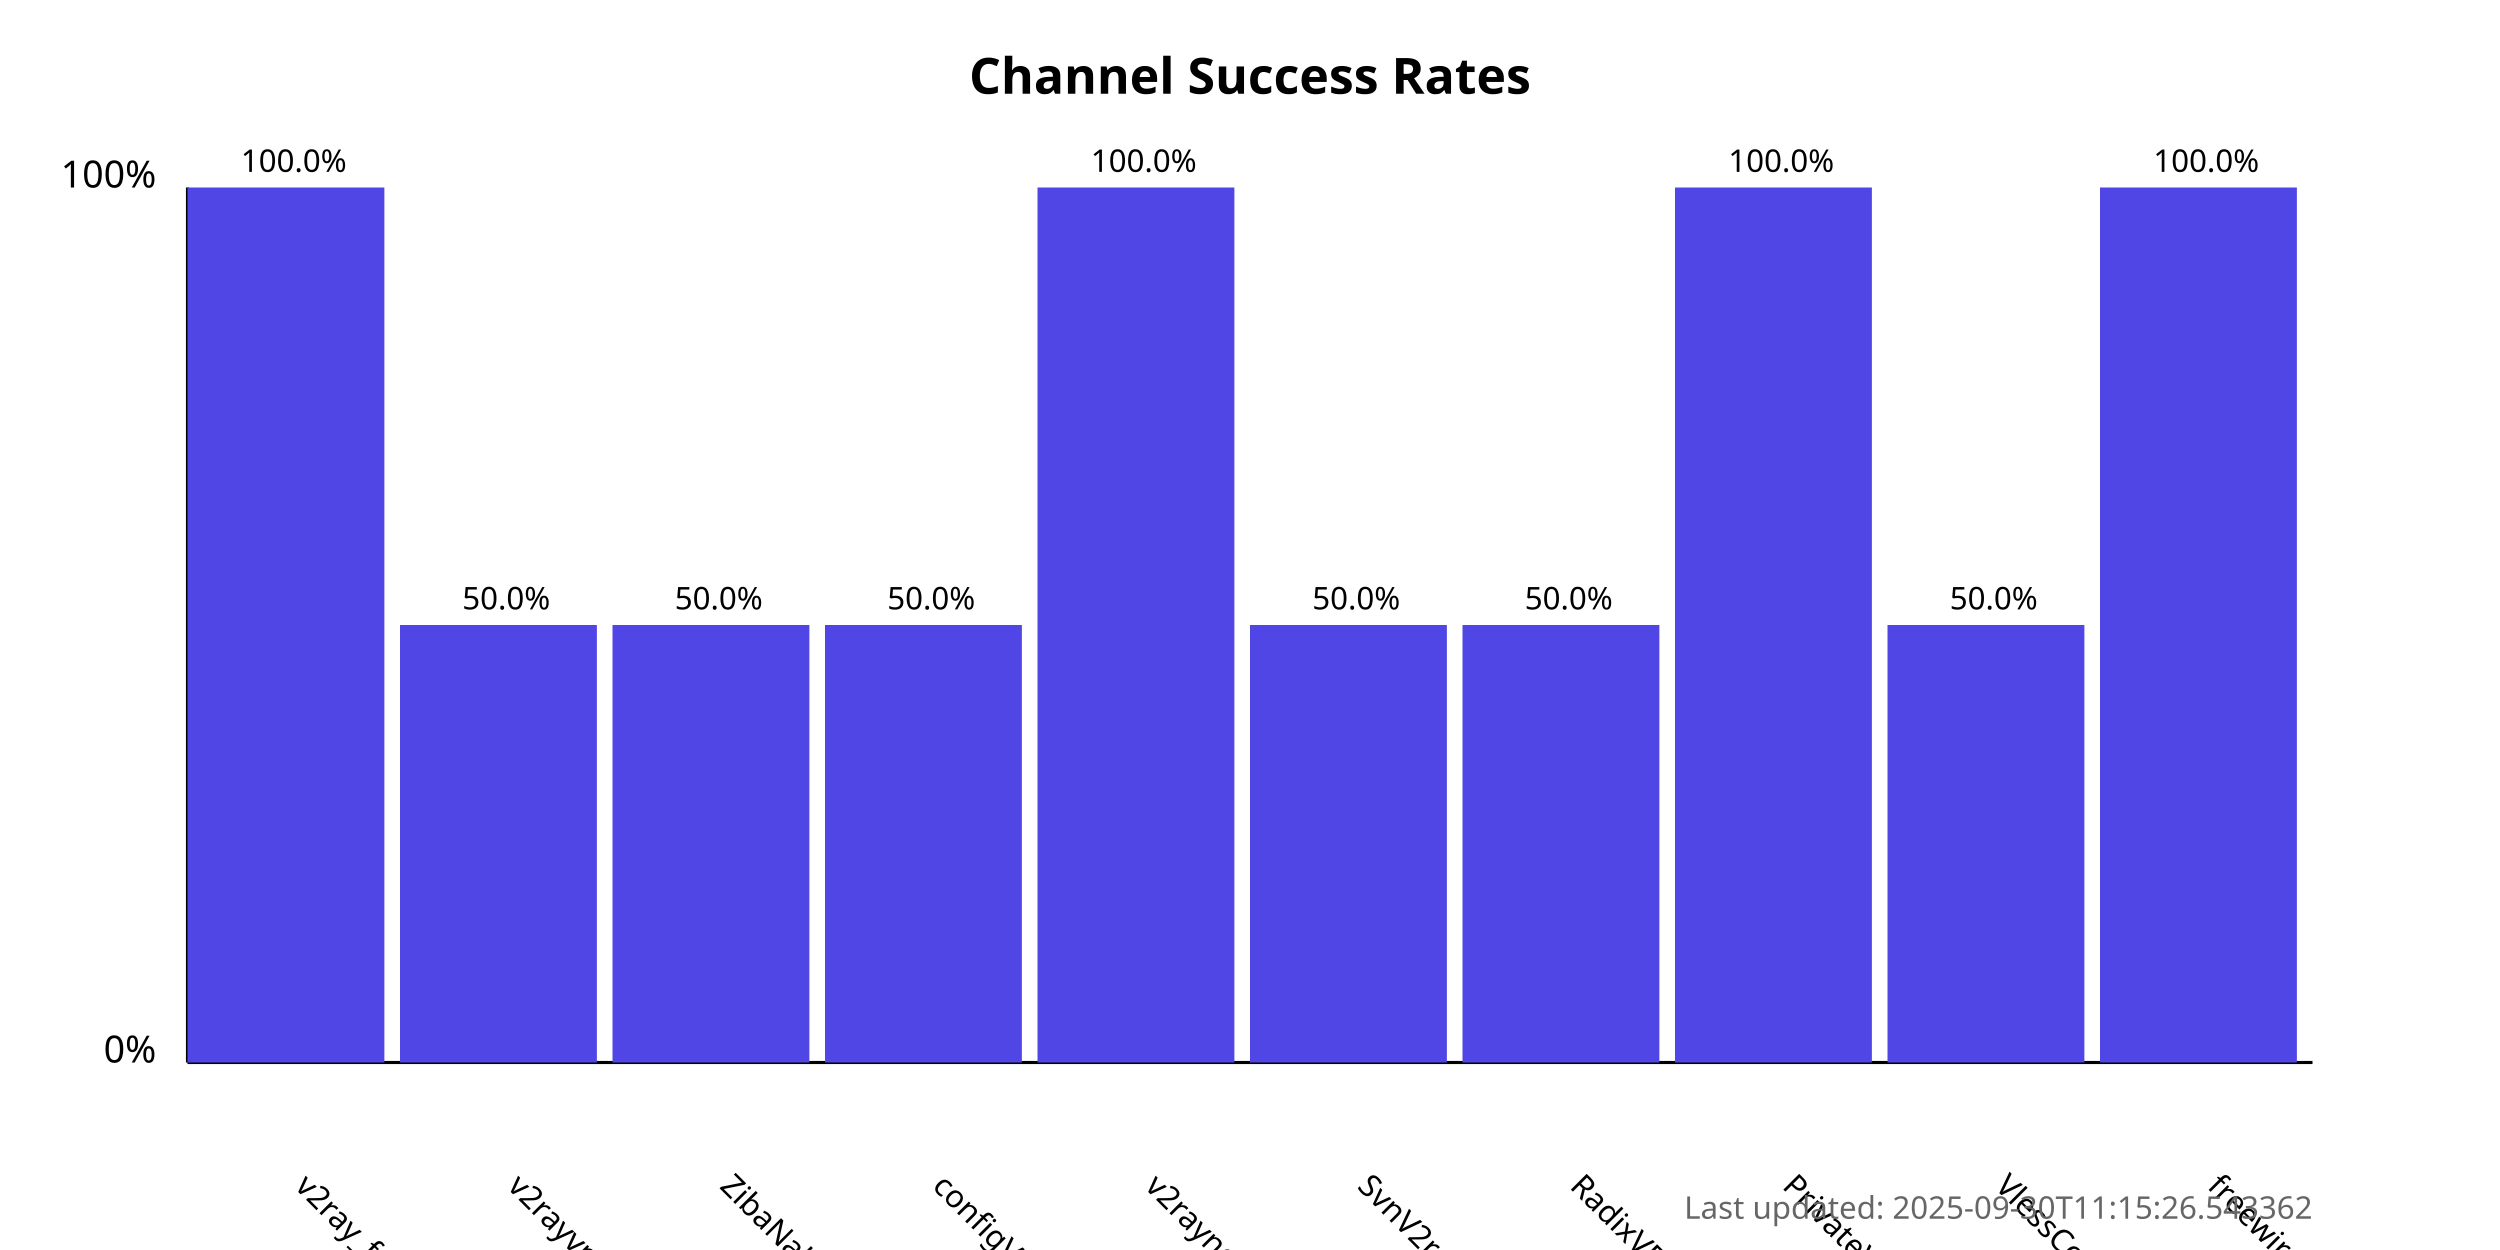
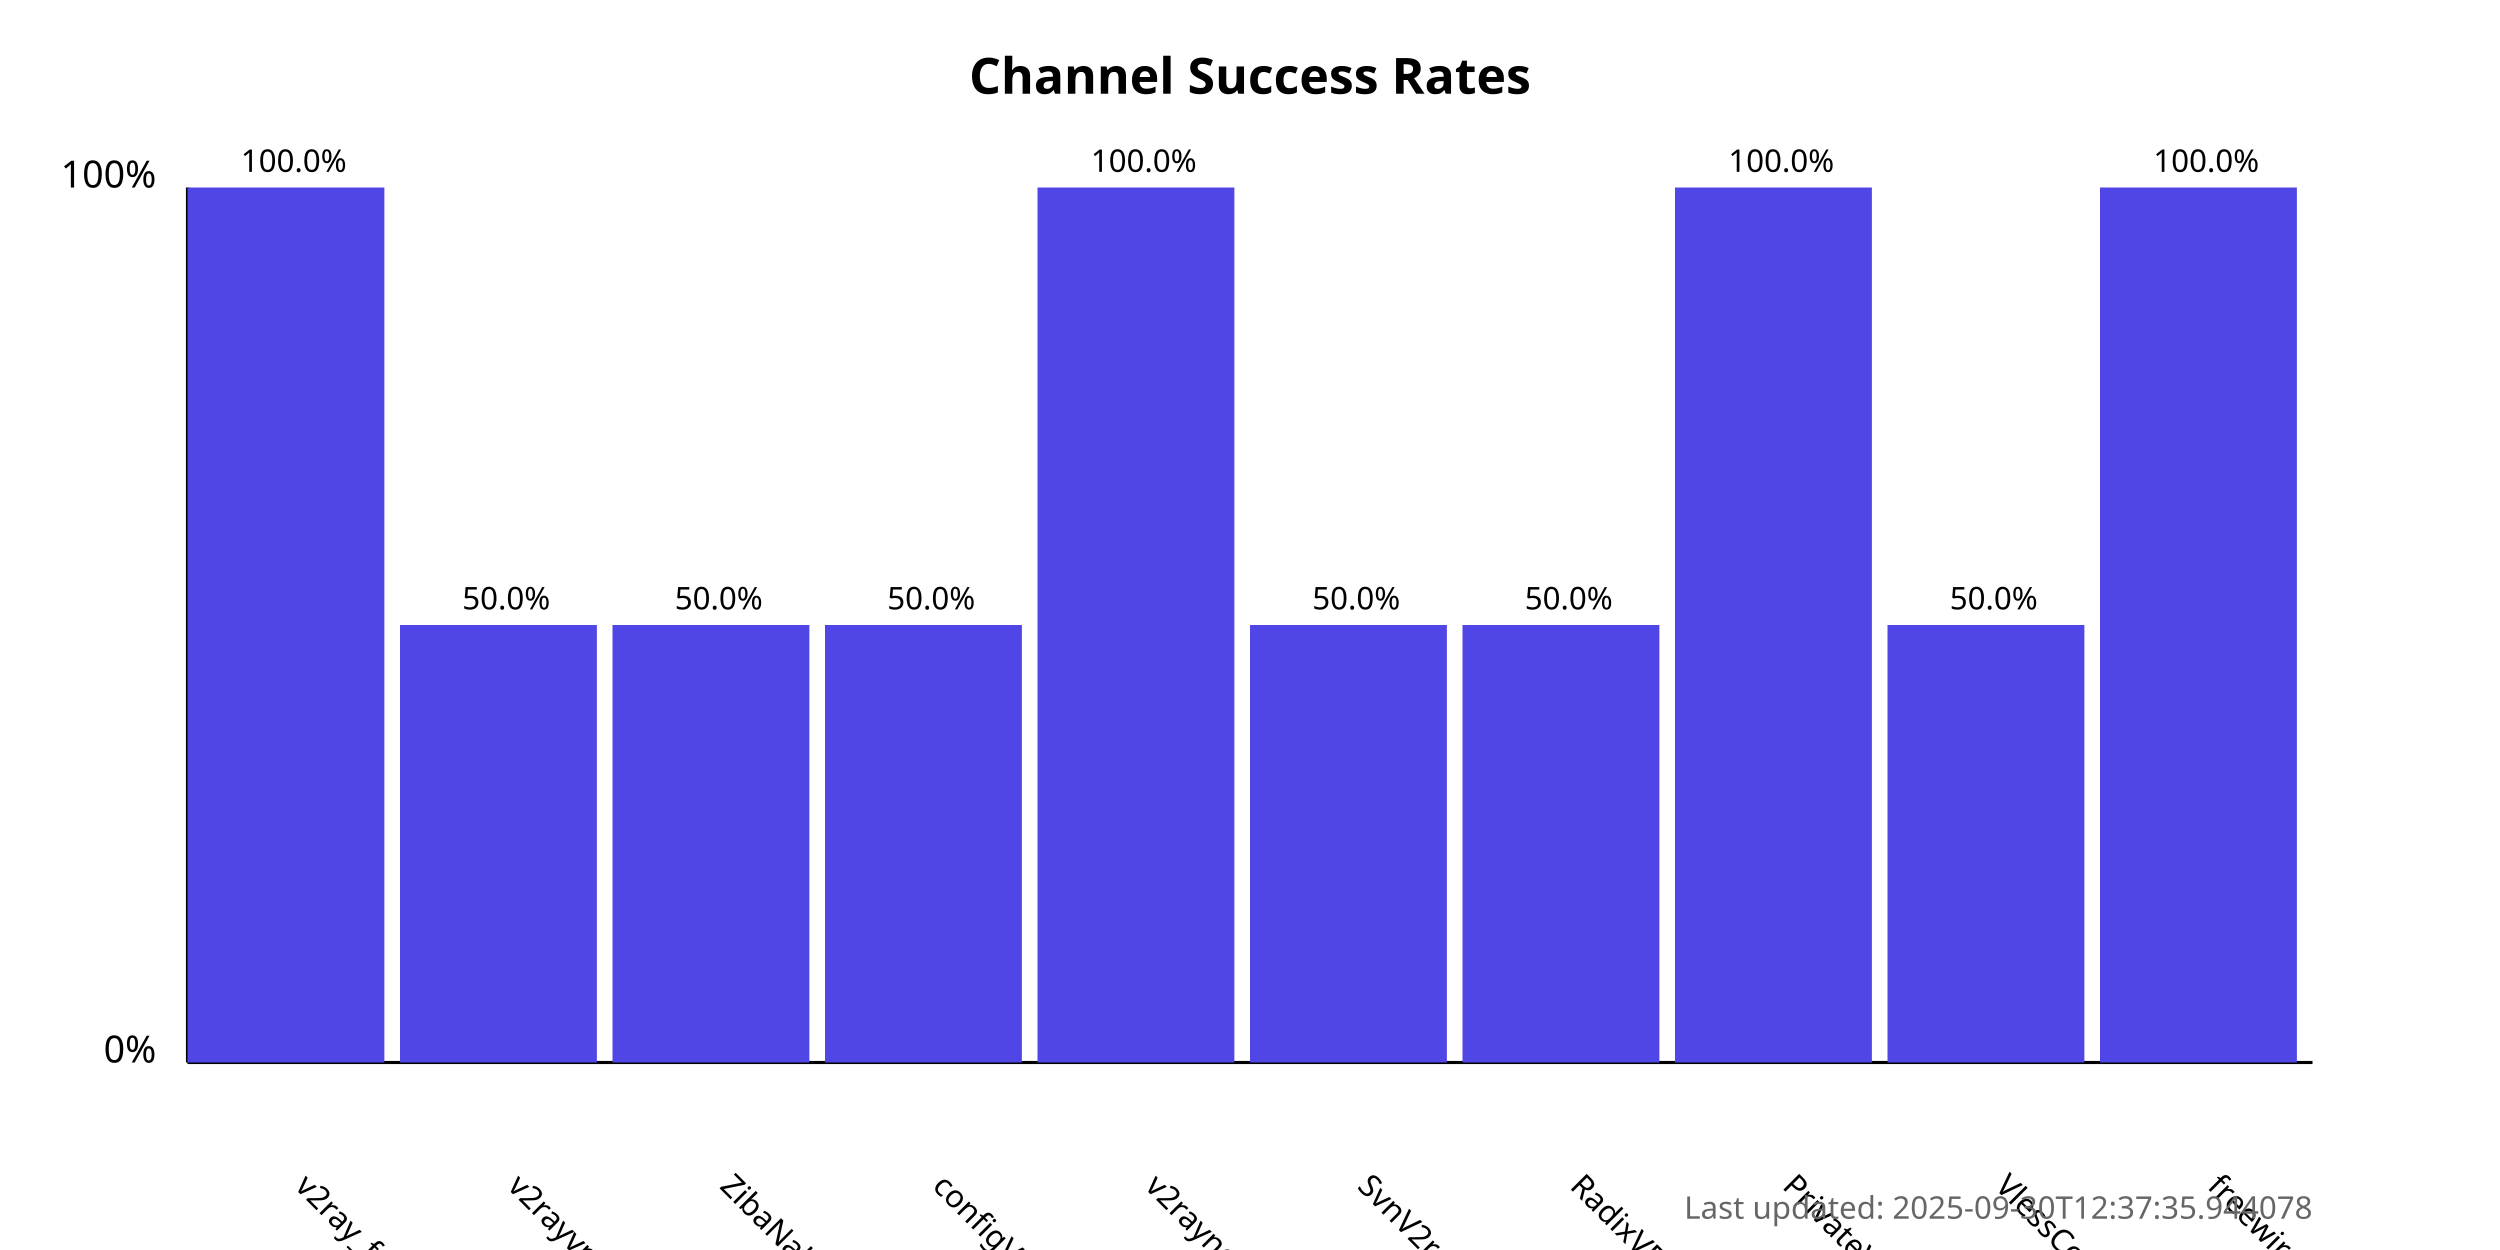
<svg xmlns="http://www.w3.org/2000/svg" width="800" height="400">
  <style>
            .chart-title { font: bold 16px sans-serif; }
            .axis-label { font: 12px sans-serif; }
            .tick-label { font: 10px sans-serif; }
            .bar { fill: #4f46e5; }
            .bar:hover { fill: #6366f1; }
            .timestamp { font: 10px sans-serif; fill: #666; }
        </style>
  <text x="400.0" y="30" text-anchor="middle" class="chart-title">
            Channel Success Rates
        </text>
  <line x1="60" y1="340" x2="60" y2="60" stroke="black" stroke-width="1" />
  <line x1="60" y1="340" x2="740" y2="340" stroke="black" stroke-width="1" />
  <text x="50" y="340" text-anchor="end" class="axis-label">0%</text>
  <text x="50" y="60" text-anchor="end" class="axis-label">100%</text>
  <g>
    <rect x="60" y="60.0" width="63.0" height="280.0" class="bar" />
    <text x="94.0" y="380" transform="rotate(45, 94.0, 380)" text-anchor="start" class="tick-label">
                v2ray_free_conf
            </text>
    <text x="94.0" y="55.0" text-anchor="middle" class="tick-label">
                100.0%
            </text>
  </g>
  <g>
    <rect x="128.0" y="200.0" width="63.0" height="140.0" class="bar" />
    <text x="162.0" y="380" transform="rotate(45, 162.0, 380)" text-anchor="start" class="tick-label">
                v2rayvpno
            </text>
    <text x="162.0" y="195.0" text-anchor="middle" class="tick-label">
                50.0%
            </text>
  </g>
  <g>
    <rect x="196.0" y="200.0" width="63.0" height="140.0" class="bar" />
    <text x="230.0" y="380" transform="rotate(45, 230.0, 380)" text-anchor="start" class="tick-label">
                ZibaNabz
            </text>
    <text x="230.0" y="195.0" text-anchor="middle" class="tick-label">
                50.0%
            </text>
  </g>
  <g>
    <rect x="264.0" y="200.0" width="63.0" height="140.0" class="bar" />
    <text x="298.0" y="380" transform="rotate(45, 298.0, 380)" text-anchor="start" class="tick-label">
                configV2rayForFree
            </text>
    <text x="298.0" y="195.0" text-anchor="middle" class="tick-label">
                50.0%
            </text>
  </g>
  <g>
    <rect x="332.0" y="60.0" width="63.0" height="280.0" class="bar" />
    <text x="366.0" y="380" transform="rotate(45, 366.0, 380)" text-anchor="start" class="tick-label">
                v2rayngvpn
            </text>
    <text x="366.0" y="55.0" text-anchor="middle" class="tick-label">
                100.0%
            </text>
  </g>
  <g>
    <rect x="400.0" y="200.0" width="63.0" height="140.0" class="bar" />
    <text x="434.0" y="380" transform="rotate(45, 434.0, 380)" text-anchor="start" class="tick-label">
                SvnV2ray
            </text>
    <text x="434.0" y="195.0" text-anchor="middle" class="tick-label">
                50.0%
            </text>
  </g>
  <g>
    <rect x="468.0" y="200.0" width="63.0" height="140.0" class="bar" />
    <text x="502.0" y="380" transform="rotate(45, 502.0, 380)" text-anchor="start" class="tick-label">
                RadixVPN
            </text>
    <text x="502.0" y="195.0" text-anchor="middle" class="tick-label">
                50.0%
            </text>
  </g>
  <g>
    <rect x="536.0" y="60.0" width="63.0" height="280.0" class="bar" />
    <text x="570.0" y="380" transform="rotate(45, 570.0, 380)" text-anchor="start" class="tick-label">
                PrivateVPNs
            </text>
    <text x="570.0" y="55.0" text-anchor="middle" class="tick-label">
                100.0%
            </text>
  </g>
  <g>
    <rect x="604.0" y="200.0" width="63.0" height="140.0" class="bar" />
    <text x="638.0" y="380" transform="rotate(45, 638.0, 380)" text-anchor="start" class="tick-label">
                VlessConfig
            </text>
    <text x="638.0" y="195.0" text-anchor="middle" class="tick-label">
                50.0%
            </text>
  </g>
  <g>
    <rect x="672.0" y="60.0" width="63.0" height="280.0" class="bar" />
    <text x="706.0" y="380" transform="rotate(45, 706.0, 380)" text-anchor="start" class="tick-label">
                freewireguard
            </text>
    <text x="706.0" y="55.0" text-anchor="middle" class="tick-label">
                100.0%
            </text>
  </g>
  <text x="740" y="390" text-anchor="end" class="timestamp">
-             Last updated: 2025-09-30T11:15:26.543362
+             Last updated: 2025-09-30T12:37:35.944078
        </text>
</svg>
